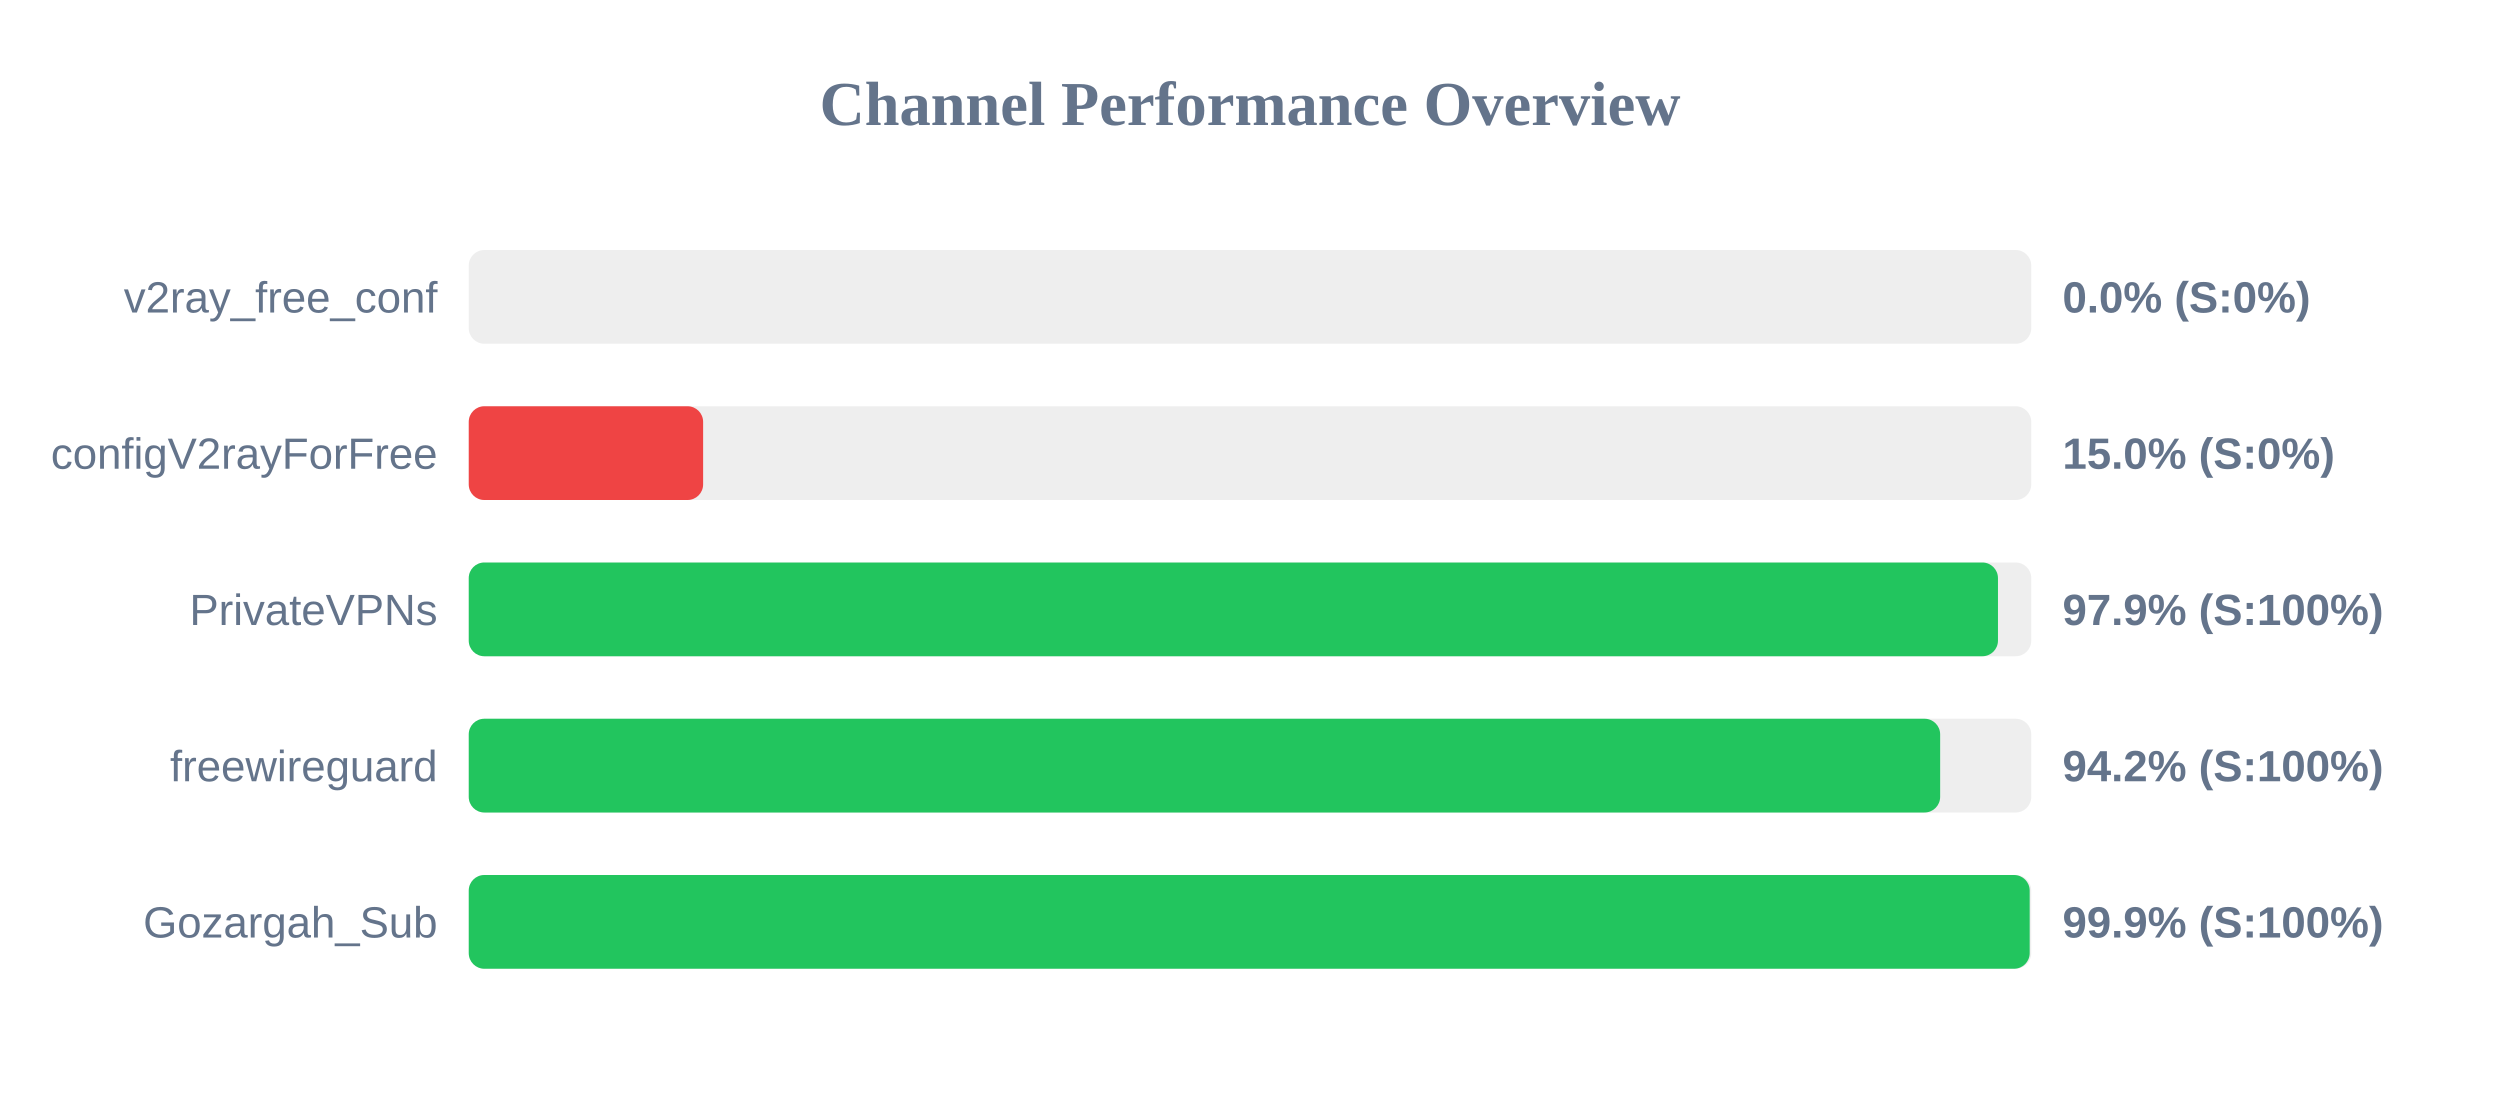
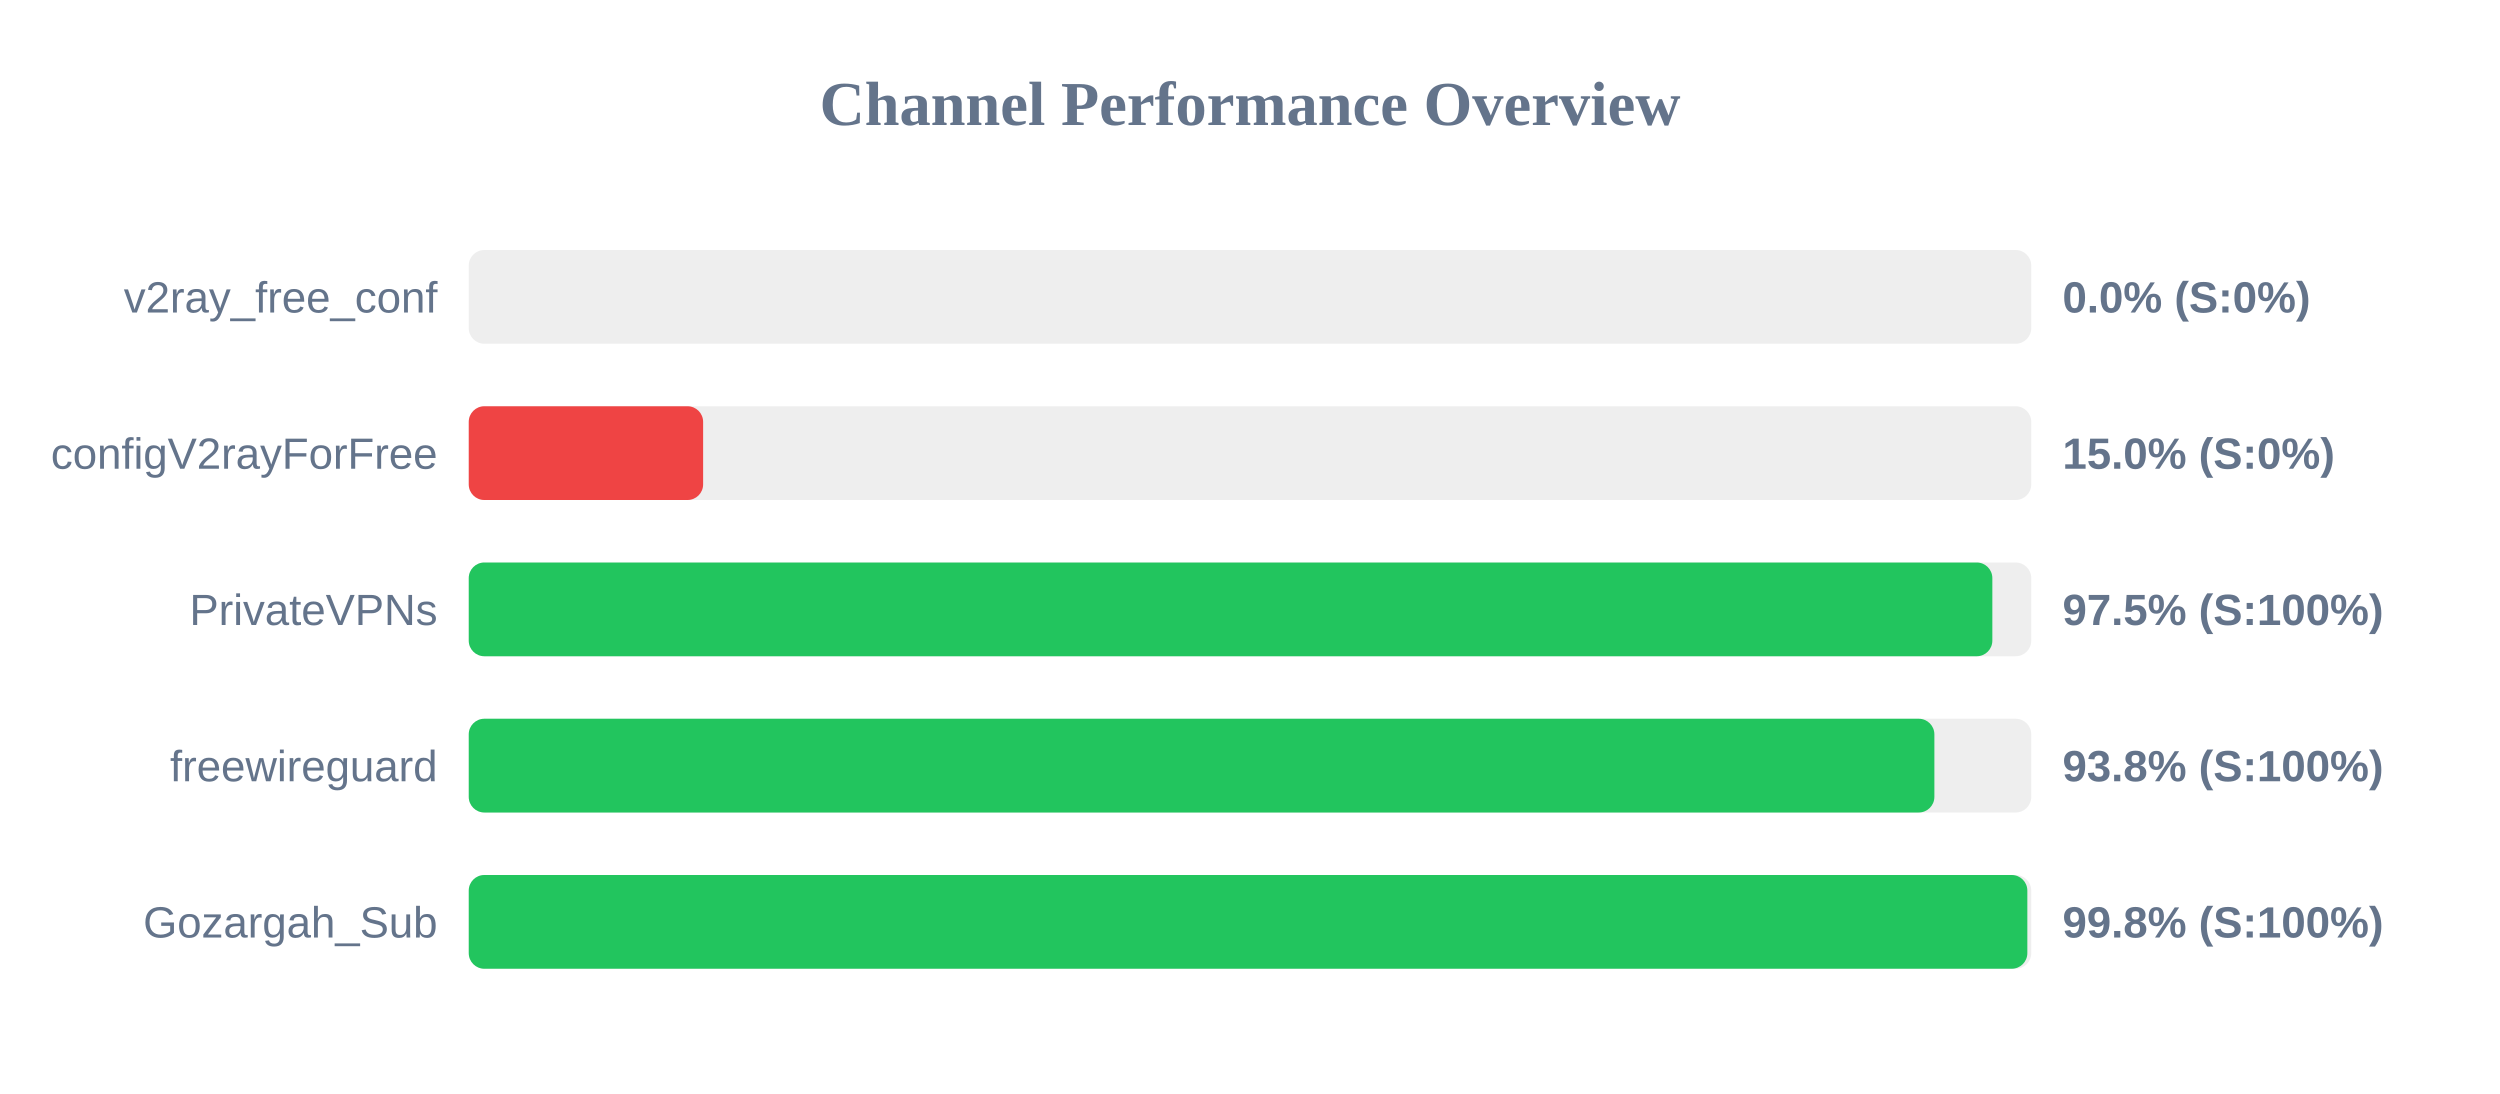
<svg xmlns="http://www.w3.org/2000/svg" width="800" height="350" version="1.1">
  <style>
        .row { font: 14px Arial; fill: #64748b; }
        .score { font: bold 14px Arial; fill: #64748b; }
    </style>
  <text x="400" y="40" text-anchor="middle" font-size="20px" font-weight="bold" fill="#64748b">Channel Performance Overview</text>
  <rect x="150" y="80" width="500" height="30" fill="#eee" rx="5" />
  <rect x="150" y="80" width="0.0" height="30" fill="#ef4444" rx="5" />
  <text x="140" y="100" text-anchor="end" class="row">v2ray_free_conf</text>
  <text x="660" y="100" text-anchor="start" class="score">0.0% (S:0%)</text>
  <rect x="150" y="130" width="500" height="30" fill="#eee" rx="5" />
  <rect x="150" y="130" width="75.0" height="30" fill="#ef4444" rx="5" />
  <text x="140" y="150" text-anchor="end" class="row">configV2rayForFree</text>
  <text x="660" y="150" text-anchor="start" class="score">15.0% (S:0%)</text>
  <rect x="150" y="180" width="500" height="30" fill="#eee" rx="5" />
-   <rect x="150" y="180" width="489.35" height="30" fill="#22c55e" rx="5" />
+   <rect x="150" y="180" width="487.55" height="30" fill="#22c55e" rx="5" />
  <text x="140" y="200" text-anchor="end" class="row">PrivateVPNs</text>
-   <text x="660" y="200" text-anchor="start" class="score">97.9% (S:100%)</text>
+   <text x="660" y="200" text-anchor="start" class="score">97.5% (S:100%)</text>
  <rect x="150" y="230" width="500" height="30" fill="#eee" rx="5" />
-   <rect x="150" y="230" width="470.85" height="30" fill="#22c55e" rx="5" />
+   <rect x="150" y="230" width="469.0" height="30" fill="#22c55e" rx="5" />
  <text x="140" y="250" text-anchor="end" class="row">freewireguard</text>
-   <text x="660" y="250" text-anchor="start" class="score">94.2% (S:100%)</text>
+   <text x="660" y="250" text-anchor="start" class="score">93.8% (S:100%)</text>
  <rect x="150" y="280" width="500" height="30" fill="#eee" rx="5" />
-   <rect x="150" y="280" width="499.5" height="30" fill="#22c55e" rx="5" />
+   <rect x="150" y="280" width="498.75" height="30" fill="#22c55e" rx="5" />
  <text x="140" y="300" text-anchor="end" class="row">Gozargah_Sub</text>
-   <text x="660" y="300" text-anchor="start" class="score">99.9% (S:100%)</text>
+   <text x="660" y="300" text-anchor="start" class="score">99.8% (S:100%)</text>
</svg>
